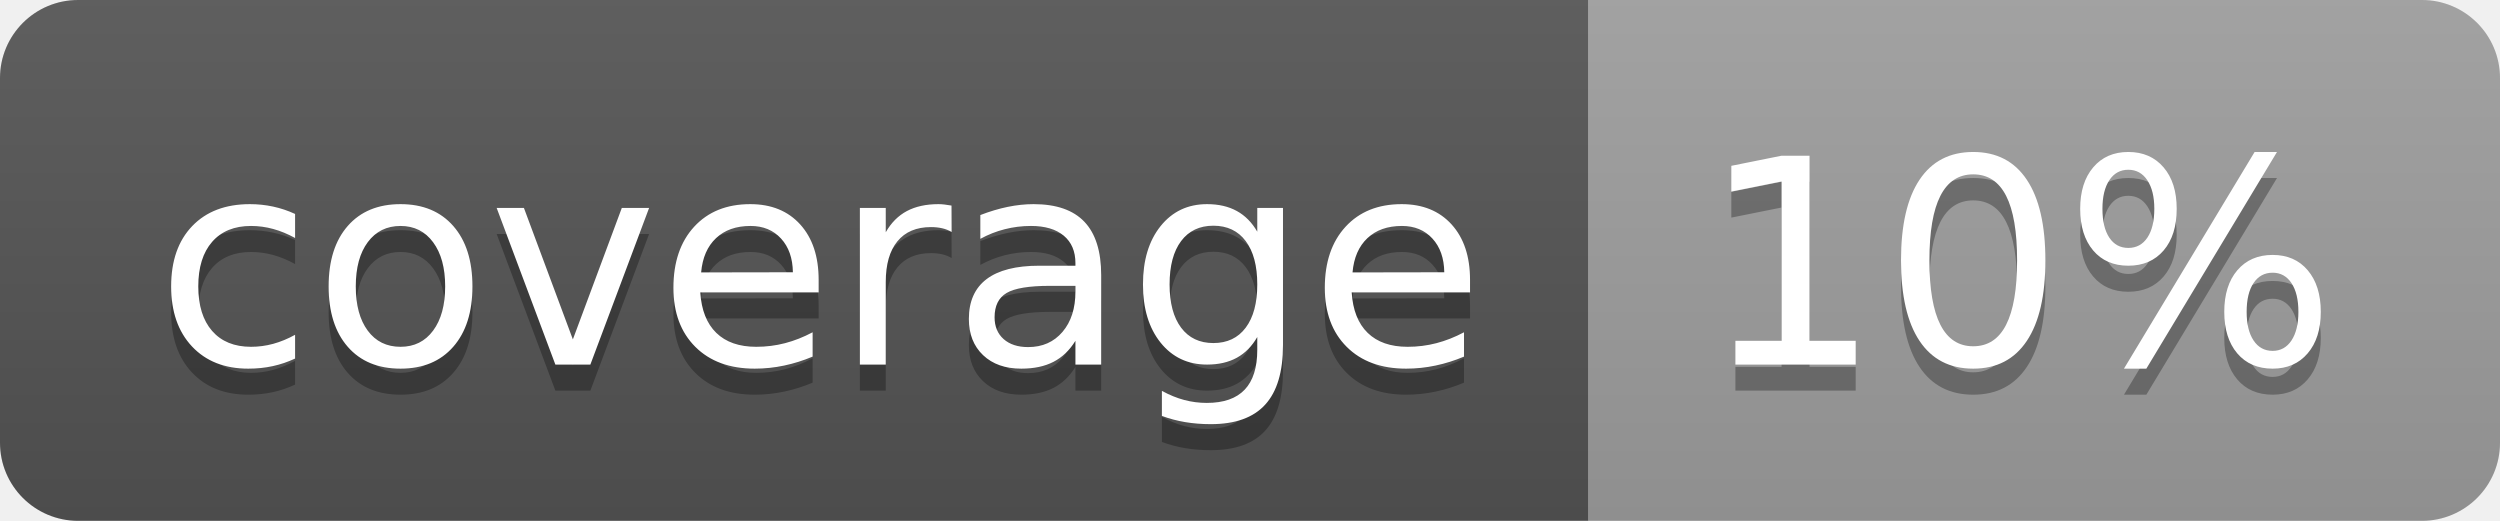
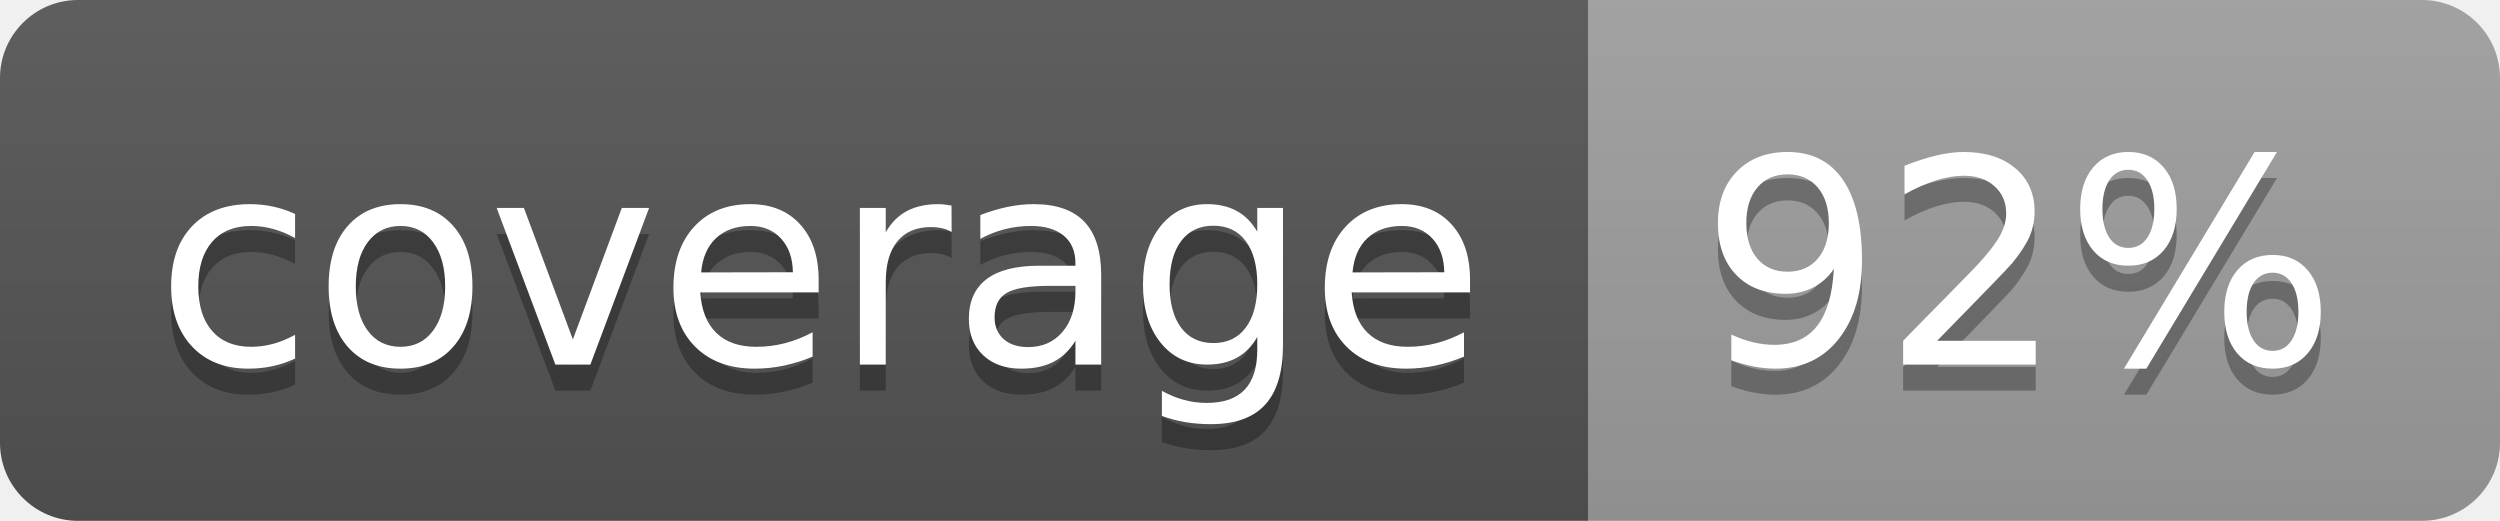
<svg xmlns="http://www.w3.org/2000/svg" width="96" height="20">
  <linearGradient id="b" x2="0" y2="100%">
    <stop offset="0" stop-color="#bbb" stop-opacity=".1" />
    <stop offset="1" stop-opacity=".1" />
  </linearGradient>
  <clipPath id="a">
    <rect width="96" height="20" rx="3" fill="#fff" />
  </clipPath>
  <g clip-path="url(#a)">
    <path fill="#555" d="M0 0h61v20H0z" />
    <path fill="#9F9F9F" d="M61 0h35v20H61z" />
    <path fill="url(#b)" d="M0 0h96v20H0z" />
  </g>
  <g fill="#fff" text-anchor="middle" font-family="DejaVu Sans,Verdana,Geneva,sans-serif" font-size="110">
    <text x="315" y="150" fill="#010101" fill-opacity=".3" transform="scale(.1)" textLength="510">coverage</text>
    <text x="315" y="140" transform="scale(.1)" textLength="510">coverage</text>
-     <text x="775" y="150" fill="#010101" fill-opacity=".3" transform="scale(.1)" textLength="250">10%</text>
-     <text x="775" y="140" transform="scale(.1)" textLength="250">10%</text>
+     <text x="775" y="150" fill="#010101" fill-opacity=".3" transform="scale(.1)" textLength="250">92%</text>
+     <text x="775" y="140" transform="scale(.1)" textLength="250">92%</text>
  </g>
</svg>
